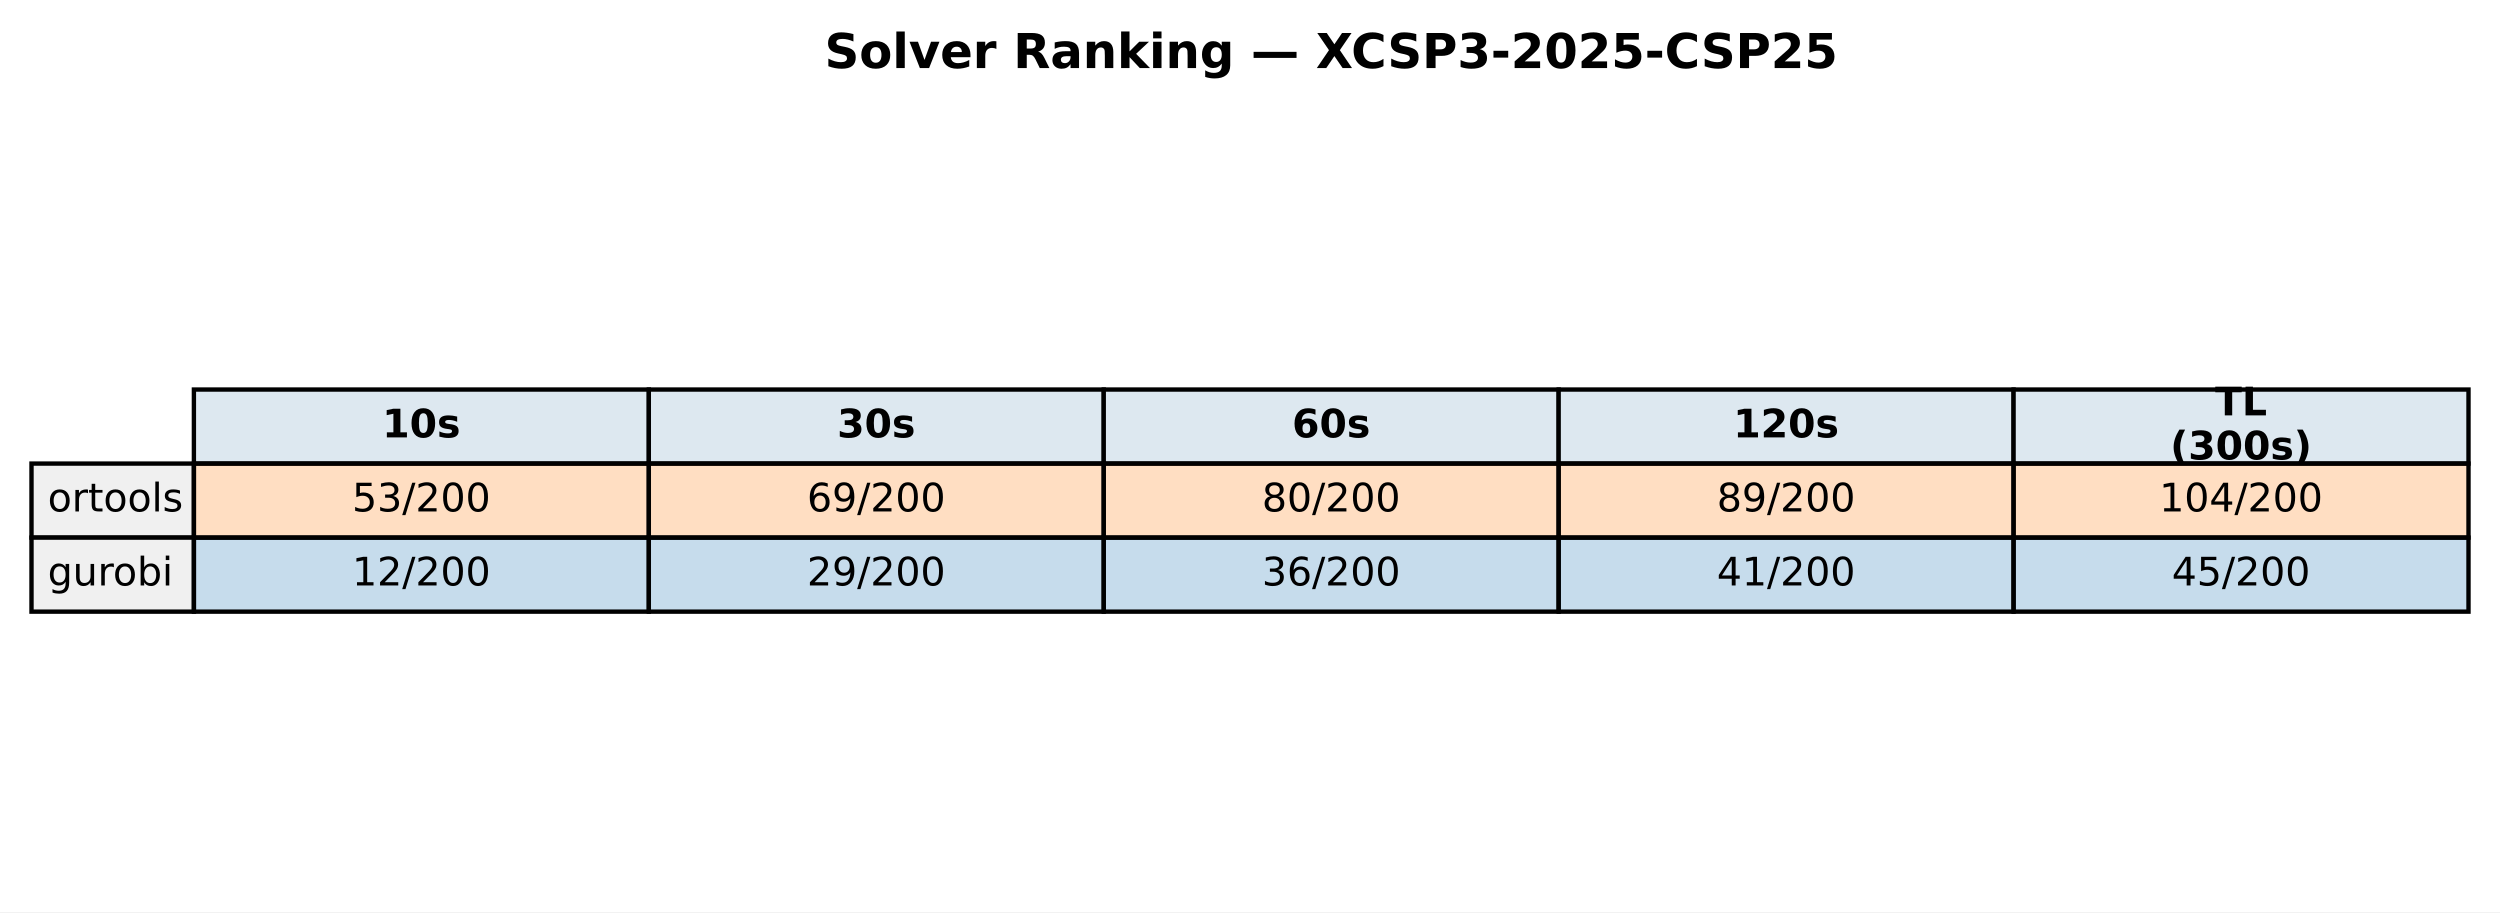
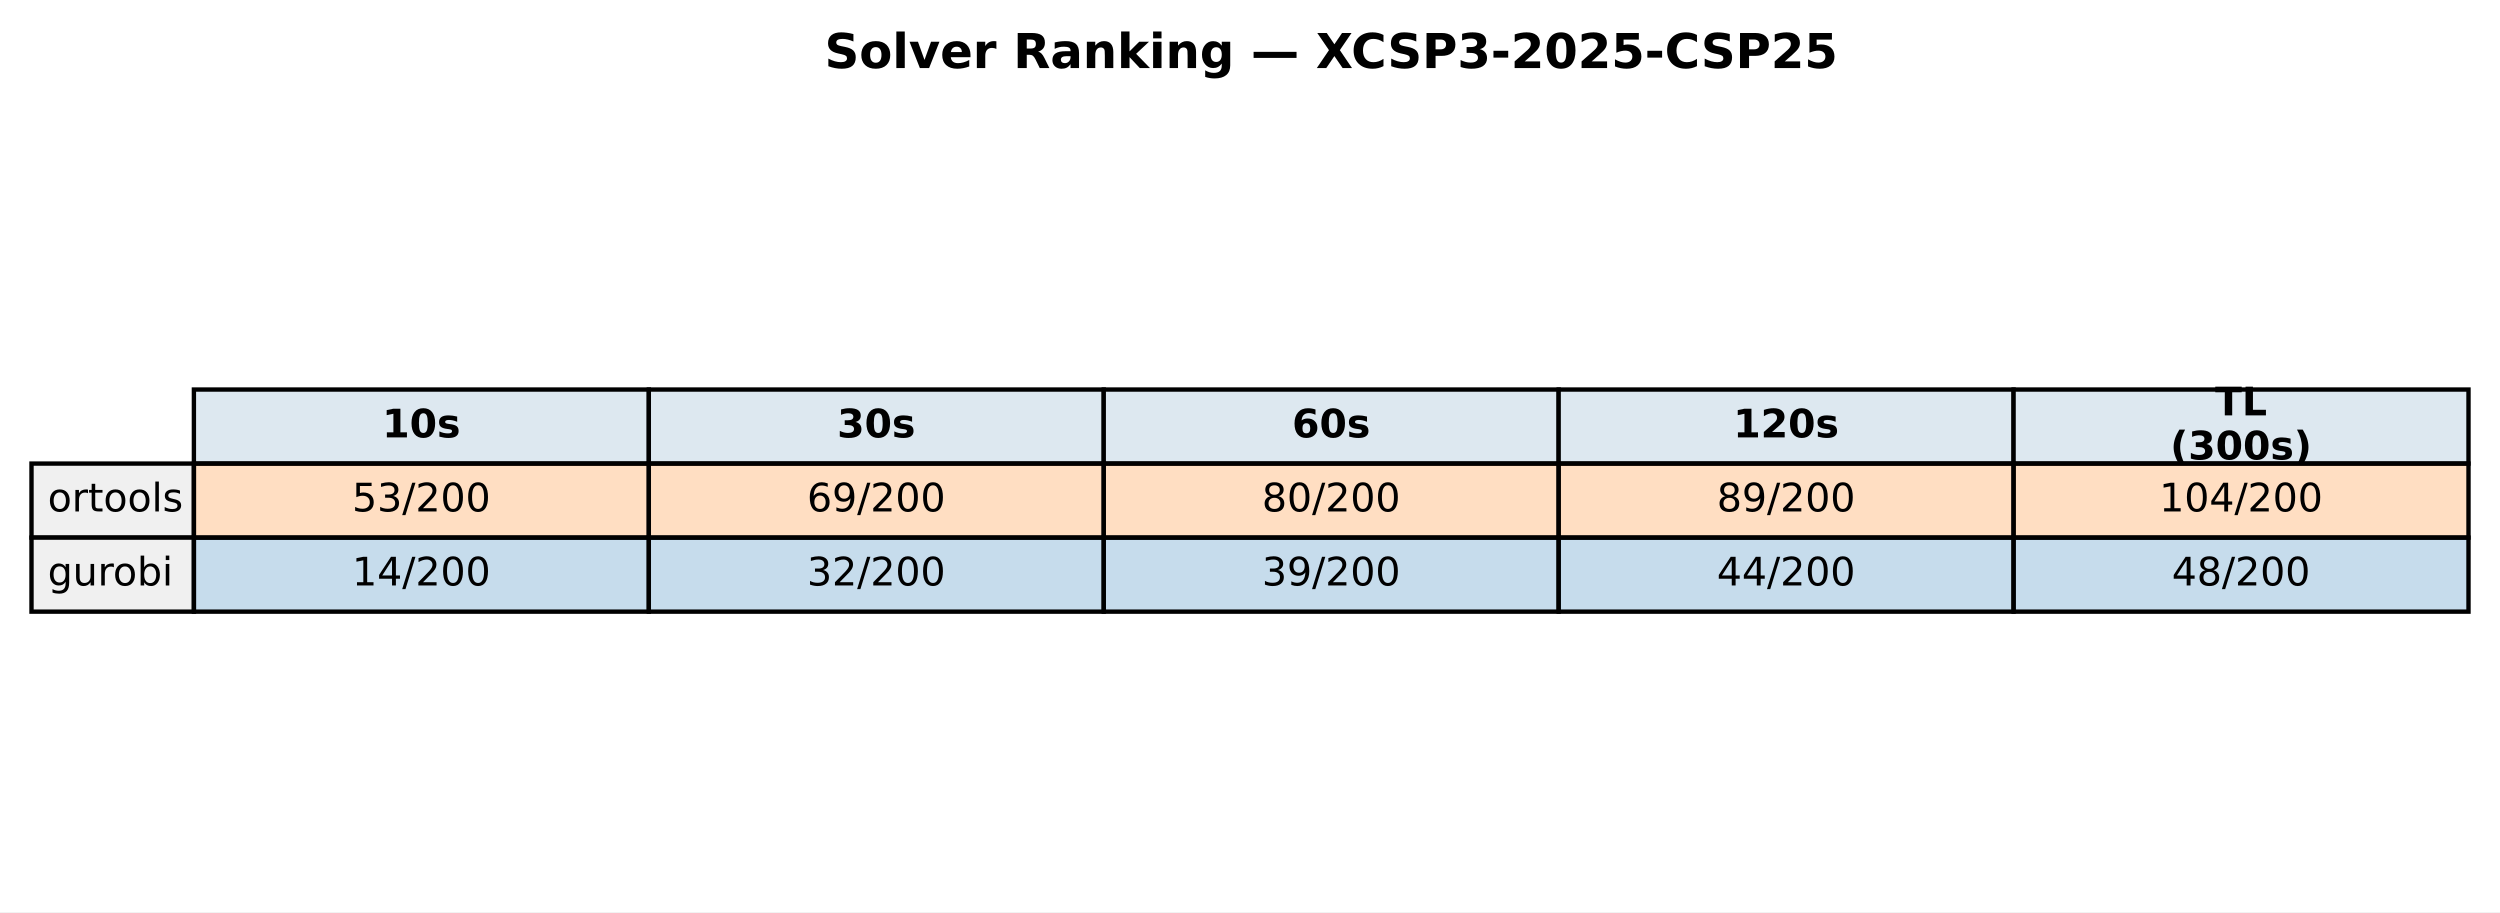
<svg xmlns="http://www.w3.org/2000/svg" xmlns:xlink="http://www.w3.org/1999/xlink" width="571.513pt" height="208.518pt" viewBox="0 0 571.513 208.518" version="1.1">
  <defs>
    <style type="text/css">*{stroke-linejoin: round; stroke-linecap: butt}</style>
  </defs>
  <g id="figure_1">
    <g id="patch_1">
      <path d="M 0 208.518  L 571.513 208.518  L 571.513 0  L 0 0  z " style="fill: #ffffff" />
    </g>
    <g id="axes_1">
      <g id="table_1">
        <g id="patch_2">
          <path d="M 44.325 105.976  L 148.323 105.976  L 148.323 89.051  L 44.325 89.051  z " style="fill: #dde8f0; stroke: #000000; stroke-linejoin: miter" />
        </g>
        <g id="text_1">
          <g transform="translate(87.38353 99.99704) scale(0.09 -0.09)">
            <defs>
              <path id="DejaVuSans-Bold-31" d="M 750 831  L 1813 831  L 1813 3847  L 722 3622  L 722 4441  L 1806 4666  L 2950 4666  L 2950 831  L 4013 831  L 4013 0  L 750 0  L 750 831  z " transform="scale(0.015625)" />
              <path id="DejaVuSans-Bold-30" d="M 2944 2338  Q 2944 3213 2780 3570  Q 2616 3928 2228 3928  Q 1841 3928 1675 3570  Q 1509 3213 1509 2338  Q 1509 1453 1675 1090  Q 1841 728 2228 728  Q 2613 728 2778 1090  Q 2944 1453 2944 2338  z M 4147 2328  Q 4147 1169 3647 539  Q 3147 -91 2228 -91  Q 1306 -91 806 539  Q 306 1169 306 2328  Q 306 3491 806 4120  Q 1306 4750 2228 4750  Q 3147 4750 3647 4120  Q 4147 3491 4147 2328  z " transform="scale(0.015625)" />
              <path id="DejaVuSans-Bold-73" d="M 3272 3391  L 3272 2541  Q 2913 2691 2578 2766  Q 2244 2841 1947 2841  Q 1628 2841 1473 2761  Q 1319 2681 1319 2516  Q 1319 2381 1436 2309  Q 1553 2238 1856 2203  L 2053 2175  Q 2913 2066 3209 1816  Q 3506 1566 3506 1031  Q 3506 472 3093 190  Q 2681 -91 1863 -91  Q 1516 -91 1145 -36  Q 775 19 384 128  L 384 978  Q 719 816 1070 734  Q 1422 653 1784 653  Q 2113 653 2278 743  Q 2444 834 2444 1013  Q 2444 1163 2330 1236  Q 2216 1309 1875 1350  L 1678 1375  Q 931 1469 631 1722  Q 331 1975 331 2491  Q 331 3047 712 3315  Q 1094 3584 1881 3584  Q 2191 3584 2531 3537  Q 2872 3491 3272 3391  z " transform="scale(0.015625)" />
            </defs>
            <use xlink:href="#DejaVuSans-Bold-31" />
            <use xlink:href="#DejaVuSans-Bold-30" transform="translate(69.58008 0)" />
            <use xlink:href="#DejaVuSans-Bold-73" transform="translate(139.1602 0)" />
          </g>
        </g>
        <g id="patch_3">
          <path d="M 148.323 105.976  L 252.32 105.976  L 252.32 89.051  L 148.323 89.051  z " style="fill: #dde8f0; stroke: #000000; stroke-linejoin: miter" />
        </g>
        <g id="text_2">
          <g transform="translate(191.381 99.99704) scale(0.09 -0.09)">
            <defs>
              <path id="DejaVuSans-Bold-33" d="M 2981 2516  Q 3453 2394 3698 2092  Q 3944 1791 3944 1325  Q 3944 631 3412 270  Q 2881 -91 1863 -91  Q 1503 -91 1142 -33  Q 781 25 428 141  L 428 1069  Q 766 900 1098 814  Q 1431 728 1753 728  Q 2231 728 2486 893  Q 2741 1059 2741 1369  Q 2741 1688 2480 1852  Q 2219 2016 1709 2016  L 1228 2016  L 1228 2791  L 1734 2791  Q 2188 2791 2409 2933  Q 2631 3075 2631 3366  Q 2631 3634 2415 3781  Q 2200 3928 1806 3928  Q 1516 3928 1219 3862  Q 922 3797 628 3669  L 628 4550  Q 984 4650 1334 4700  Q 1684 4750 2022 4750  Q 2931 4750 3382 4451  Q 3834 4153 3834 3553  Q 3834 3144 3618 2883  Q 3403 2622 2981 2516  z " transform="scale(0.015625)" />
            </defs>
            <use xlink:href="#DejaVuSans-Bold-33" />
            <use xlink:href="#DejaVuSans-Bold-30" transform="translate(69.58008 0)" />
            <use xlink:href="#DejaVuSans-Bold-73" transform="translate(139.1602 0)" />
          </g>
        </g>
        <g id="patch_4">
          <path d="M 252.32 105.976  L 356.318 105.976  L 356.318 89.051  L 252.32 89.051  z " style="fill: #dde8f0; stroke: #000000; stroke-linejoin: miter" />
        </g>
        <g id="text_3">
          <g transform="translate(295.3786 99.99704) scale(0.09 -0.09)">
            <defs>
              <path id="DejaVuSans-Bold-36" d="M 2316 2303  Q 2000 2303 1842 2098  Q 1684 1894 1684 1484  Q 1684 1075 1842 870  Q 2000 666 2316 666  Q 2634 666 2792 870  Q 2950 1075 2950 1484  Q 2950 1894 2792 2098  Q 2634 2303 2316 2303  z M 3803 4544  L 3803 3681  Q 3506 3822 3243 3889  Q 2981 3956 2731 3956  Q 2194 3956 1894 3657  Q 1594 3359 1544 2772  Q 1750 2925 1990 3001  Q 2231 3078 2516 3078  Q 3231 3078 3670 2659  Q 4109 2241 4109 1563  Q 4109 813 3618 361  Q 3128 -91 2303 -91  Q 1394 -91 895 523  Q 397 1138 397 2266  Q 397 3422 980 4083  Q 1563 4744 2578 4744  Q 2900 4744 3203 4694  Q 3506 4644 3803 4544  z " transform="scale(0.015625)" />
            </defs>
            <use xlink:href="#DejaVuSans-Bold-36" />
            <use xlink:href="#DejaVuSans-Bold-30" transform="translate(69.58008 0)" />
            <use xlink:href="#DejaVuSans-Bold-73" transform="translate(139.1602 0)" />
          </g>
        </g>
        <g id="patch_5">
          <path d="M 356.318 105.976  L 460.315 105.976  L 460.315 89.051  L 356.318 89.051  z " style="fill: #dde8f0; stroke: #000000; stroke-linejoin: miter" />
        </g>
        <g id="text_4">
          <g transform="translate(396.2451 99.99704) scale(0.09 -0.09)">
            <defs>
              <path id="DejaVuSans-Bold-32" d="M 1844 884  L 3897 884  L 3897 0  L 506 0  L 506 884  L 2209 2388  Q 2438 2594 2547 2791  Q 2656 2988 2656 3200  Q 2656 3528 2436 3728  Q 2216 3928 1850 3928  Q 1569 3928 1234 3808  Q 900 3688 519 3450  L 519 4475  Q 925 4609 1322 4679  Q 1719 4750 2100 4750  Q 2938 4750 3402 4381  Q 3866 4013 3866 3353  Q 3866 2972 3669 2642  Q 3472 2313 2841 1759  L 1844 884  z " transform="scale(0.015625)" />
            </defs>
            <use xlink:href="#DejaVuSans-Bold-31" />
            <use xlink:href="#DejaVuSans-Bold-32" transform="translate(69.58008 0)" />
            <use xlink:href="#DejaVuSans-Bold-30" transform="translate(139.1602 0)" />
            <use xlink:href="#DejaVuSans-Bold-73" transform="translate(208.7402 0)" />
          </g>
        </g>
        <g id="patch_6">
          <path d="M 460.315 105.976  L 564.313 105.976  L 564.313 89.051  L 460.315 89.051  z " style="fill: #dde8f0; stroke: #000000; stroke-linejoin: miter" />
        </g>
        <g id="text_5">
          <g transform="translate(506.3767 94.95803) scale(0.09 -0.09)">
            <defs>
              <path id="DejaVuSans-Bold-54" d="M 31 4666  L 4331 4666  L 4331 3756  L 2784 3756  L 2784 0  L 1581 0  L 1581 3756  L 31 3756  L 31 4666  z " transform="scale(0.015625)" />
              <path id="DejaVuSans-Bold-4c" d="M 588 4666  L 1791 4666  L 1791 909  L 3903 909  L 3903 0  L 588 0  L 588 4666  z " transform="scale(0.015625)" />
            </defs>
            <use xlink:href="#DejaVuSans-Bold-54" />
            <use xlink:href="#DejaVuSans-Bold-4c" transform="translate(68.21289 0)" />
          </g>
          <g transform="translate(496.1293 105.0361) scale(0.09 -0.09)">
            <defs>
              <path id="DejaVuSans-Bold-28" d="M 2413 -844  L 1484 -844  Q 1006 -72 778 623  Q 550 1319 550 2003  Q 550 2688 779 3389  Q 1009 4091 1484 4856  L 2413 4856  Q 2013 4116 1813 3408  Q 1613 2700 1613 2009  Q 1613 1319 1811 609  Q 2009 -100 2413 -844  z " transform="scale(0.015625)" />
              <path id="DejaVuSans-Bold-29" d="M 513 -844  Q 913 -100 1113 609  Q 1313 1319 1313 2009  Q 1313 2700 1113 3408  Q 913 4116 513 4856  L 1441 4856  Q 1916 4091 2145 3389  Q 2375 2688 2375 2003  Q 2375 1319 2147 623  Q 1919 -72 1441 -844  L 513 -844  z " transform="scale(0.015625)" />
            </defs>
            <use xlink:href="#DejaVuSans-Bold-28" />
            <use xlink:href="#DejaVuSans-Bold-33" transform="translate(45.70312 0)" />
            <use xlink:href="#DejaVuSans-Bold-30" transform="translate(115.2832 0)" />
            <use xlink:href="#DejaVuSans-Bold-30" transform="translate(184.8633 0)" />
            <use xlink:href="#DejaVuSans-Bold-73" transform="translate(254.4434 0)" />
            <use xlink:href="#DejaVuSans-Bold-29" transform="translate(313.9648 0)" />
          </g>
        </g>
        <g id="patch_7">
          <path d="M 7.2 122.901  L 44.325 122.901  L 44.325 105.976  L 7.2 105.976  z " style="fill: #f0f0f0; stroke: #000000; stroke-linejoin: miter" />
        </g>
        <g id="text_6">
          <g transform="translate(10.9125 116.9217) scale(0.09 -0.09)">
            <defs>
              <path id="DejaVuSans-6f" d="M 1959 3097  Q 1497 3097 1228 2736  Q 959 2375 959 1747  Q 959 1119 1226 758  Q 1494 397 1959 397  Q 2419 397 2687 759  Q 2956 1122 2956 1747  Q 2956 2369 2687 2733  Q 2419 3097 1959 3097  z M 1959 3584  Q 2709 3584 3137 3096  Q 3566 2609 3566 1747  Q 3566 888 3137 398  Q 2709 -91 1959 -91  Q 1206 -91 779 398  Q 353 888 353 1747  Q 353 2609 779 3096  Q 1206 3584 1959 3584  z " transform="scale(0.015625)" />
              <path id="DejaVuSans-72" d="M 2631 2963  Q 2534 3019 2420 3045  Q 2306 3072 2169 3072  Q 1681 3072 1420 2755  Q 1159 2438 1159 1844  L 1159 0  L 581 0  L 581 3500  L 1159 3500  L 1159 2956  Q 1341 3275 1631 3429  Q 1922 3584 2338 3584  Q 2397 3584 2469 3576  Q 2541 3569 2628 3553  L 2631 2963  z " transform="scale(0.015625)" />
              <path id="DejaVuSans-74" d="M 1172 4494  L 1172 3500  L 2356 3500  L 2356 3053  L 1172 3053  L 1172 1153  Q 1172 725 1289 603  Q 1406 481 1766 481  L 2356 481  L 2356 0  L 1766 0  Q 1100 0 847 248  Q 594 497 594 1153  L 594 3053  L 172 3053  L 172 3500  L 594 3500  L 594 4494  L 1172 4494  z " transform="scale(0.015625)" />
              <path id="DejaVuSans-6c" d="M 603 4863  L 1178 4863  L 1178 0  L 603 0  L 603 4863  z " transform="scale(0.015625)" />
              <path id="DejaVuSans-73" d="M 2834 3397  L 2834 2853  Q 2591 2978 2328 3040  Q 2066 3103 1784 3103  Q 1356 3103 1142 2972  Q 928 2841 928 2578  Q 928 2378 1081 2264  Q 1234 2150 1697 2047  L 1894 2003  Q 2506 1872 2764 1633  Q 3022 1394 3022 966  Q 3022 478 2636 193  Q 2250 -91 1575 -91  Q 1294 -91 989 -36  Q 684 19 347 128  L 347 722  Q 666 556 975 473  Q 1284 391 1588 391  Q 1994 391 2212 530  Q 2431 669 2431 922  Q 2431 1156 2273 1281  Q 2116 1406 1581 1522  L 1381 1569  Q 847 1681 609 1914  Q 372 2147 372 2553  Q 372 3047 722 3315  Q 1072 3584 1716 3584  Q 2034 3584 2315 3537  Q 2597 3491 2834 3397  z " transform="scale(0.015625)" />
            </defs>
            <use xlink:href="#DejaVuSans-6f" />
            <use xlink:href="#DejaVuSans-72" transform="translate(61.18164 0)" />
            <use xlink:href="#DejaVuSans-74" transform="translate(102.2949 0)" />
            <use xlink:href="#DejaVuSans-6f" transform="translate(141.5039 0)" />
            <use xlink:href="#DejaVuSans-6f" transform="translate(202.6855 0)" />
            <use xlink:href="#DejaVuSans-6c" transform="translate(263.8672 0)" />
            <use xlink:href="#DejaVuSans-73" transform="translate(291.6504 0)" />
          </g>
        </g>
        <g id="patch_8">
          <path d="M 44.325 122.901  L 148.323 122.901  L 148.323 105.976  L 44.325 105.976  z " style="fill: #ff7f0e; fill-opacity: 0.25; stroke: #000000; stroke-linejoin: miter" />
        </g>
        <g id="text_7">
          <g transform="translate(80.4922 116.9217) scale(0.09 -0.09)">
            <defs>
              <path id="DejaVuSans-35" d="M 691 4666  L 3169 4666  L 3169 4134  L 1269 4134  L 1269 2991  Q 1406 3038 1543 3061  Q 1681 3084 1819 3084  Q 2600 3084 3056 2656  Q 3513 2228 3513 1497  Q 3513 744 3044 326  Q 2575 -91 1722 -91  Q 1428 -91 1123 -41  Q 819 9 494 109  L 494 744  Q 775 591 1075 516  Q 1375 441 1709 441  Q 2250 441 2565 725  Q 2881 1009 2881 1497  Q 2881 1984 2565 2268  Q 2250 2553 1709 2553  Q 1456 2553 1204 2497  Q 953 2441 691 2322  L 691 4666  z " transform="scale(0.015625)" />
              <path id="DejaVuSans-33" d="M 2597 2516  Q 3050 2419 3304 2112  Q 3559 1806 3559 1356  Q 3559 666 3084 287  Q 2609 -91 1734 -91  Q 1441 -91 1130 -33  Q 819 25 488 141  L 488 750  Q 750 597 1062 519  Q 1375 441 1716 441  Q 2309 441 2620 675  Q 2931 909 2931 1356  Q 2931 1769 2642 2001  Q 2353 2234 1838 2234  L 1294 2234  L 1294 2753  L 1863 2753  Q 2328 2753 2575 2939  Q 2822 3125 2822 3475  Q 2822 3834 2567 4026  Q 2313 4219 1838 4219  Q 1578 4219 1281 4162  Q 984 4106 628 3988  L 628 4550  Q 988 4650 1302 4700  Q 1616 4750 1894 4750  Q 2613 4750 3031 4423  Q 3450 4097 3450 3541  Q 3450 3153 3228 2886  Q 3006 2619 2597 2516  z " transform="scale(0.015625)" />
              <path id="DejaVuSans-2f" d="M 1625 4666  L 2156 4666  L 531 -594  L 0 -594  L 1625 4666  z " transform="scale(0.015625)" />
              <path id="DejaVuSans-32" d="M 1228 531  L 3431 531  L 3431 0  L 469 0  L 469 531  Q 828 903 1448 1529  Q 2069 2156 2228 2338  Q 2531 2678 2651 2914  Q 2772 3150 2772 3378  Q 2772 3750 2511 3984  Q 2250 4219 1831 4219  Q 1534 4219 1204 4116  Q 875 4013 500 3803  L 500 4441  Q 881 4594 1212 4672  Q 1544 4750 1819 4750  Q 2544 4750 2975 4387  Q 3406 4025 3406 3419  Q 3406 3131 3298 2873  Q 3191 2616 2906 2266  Q 2828 2175 2409 1742  Q 1991 1309 1228 531  z " transform="scale(0.015625)" />
              <path id="DejaVuSans-30" d="M 2034 4250  Q 1547 4250 1301 3770  Q 1056 3291 1056 2328  Q 1056 1369 1301 889  Q 1547 409 2034 409  Q 2525 409 2770 889  Q 3016 1369 3016 2328  Q 3016 3291 2770 3770  Q 2525 4250 2034 4250  z M 2034 4750  Q 2819 4750 3233 4129  Q 3647 3509 3647 2328  Q 3647 1150 3233 529  Q 2819 -91 2034 -91  Q 1250 -91 836 529  Q 422 1150 422 2328  Q 422 3509 836 4129  Q 1250 4750 2034 4750  z " transform="scale(0.015625)" />
            </defs>
            <use xlink:href="#DejaVuSans-35" />
            <use xlink:href="#DejaVuSans-33" transform="translate(63.62305 0)" />
            <use xlink:href="#DejaVuSans-2f" transform="translate(127.2461 0)" />
            <use xlink:href="#DejaVuSans-32" transform="translate(160.9375 0)" />
            <use xlink:href="#DejaVuSans-30" transform="translate(224.5605 0)" />
            <use xlink:href="#DejaVuSans-30" transform="translate(288.1836 0)" />
          </g>
        </g>
        <g id="patch_9">
          <path d="M 148.323 122.901  L 252.32 122.901  L 252.32 105.976  L 148.323 105.976  z " style="fill: #ff7f0e; fill-opacity: 0.25; stroke: #000000; stroke-linejoin: miter" />
        </g>
        <g id="text_8">
          <g transform="translate(184.4897 116.9217) scale(0.09 -0.09)">
            <defs>
              <path id="DejaVuSans-36" d="M 2113 2584  Q 1688 2584 1439 2293  Q 1191 2003 1191 1497  Q 1191 994 1439 701  Q 1688 409 2113 409  Q 2538 409 2786 701  Q 3034 994 3034 1497  Q 3034 2003 2786 2293  Q 2538 2584 2113 2584  z M 3366 4563  L 3366 3988  Q 3128 4100 2886 4159  Q 2644 4219 2406 4219  Q 1781 4219 1451 3797  Q 1122 3375 1075 2522  Q 1259 2794 1537 2939  Q 1816 3084 2150 3084  Q 2853 3084 3261 2657  Q 3669 2231 3669 1497  Q 3669 778 3244 343  Q 2819 -91 2113 -91  Q 1303 -91 875 529  Q 447 1150 447 2328  Q 447 3434 972 4092  Q 1497 4750 2381 4750  Q 2619 4750 2861 4703  Q 3103 4656 3366 4563  z " transform="scale(0.015625)" />
              <path id="DejaVuSans-39" d="M 703 97  L 703 672  Q 941 559 1184 500  Q 1428 441 1663 441  Q 2288 441 2617 861  Q 2947 1281 2994 2138  Q 2813 1869 2534 1725  Q 2256 1581 1919 1581  Q 1219 1581 811 2004  Q 403 2428 403 3163  Q 403 3881 828 4315  Q 1253 4750 1959 4750  Q 2769 4750 3195 4129  Q 3622 3509 3622 2328  Q 3622 1225 3098 567  Q 2575 -91 1691 -91  Q 1453 -91 1209 -44  Q 966 3 703 97  z M 1959 2075  Q 2384 2075 2632 2365  Q 2881 2656 2881 3163  Q 2881 3666 2632 3958  Q 2384 4250 1959 4250  Q 1534 4250 1286 3958  Q 1038 3666 1038 3163  Q 1038 2656 1286 2365  Q 1534 2075 1959 2075  z " transform="scale(0.015625)" />
            </defs>
            <use xlink:href="#DejaVuSans-36" />
            <use xlink:href="#DejaVuSans-39" transform="translate(63.62305 0)" />
            <use xlink:href="#DejaVuSans-2f" transform="translate(127.2461 0)" />
            <use xlink:href="#DejaVuSans-32" transform="translate(160.9375 0)" />
            <use xlink:href="#DejaVuSans-30" transform="translate(224.5605 0)" />
            <use xlink:href="#DejaVuSans-30" transform="translate(288.1836 0)" />
          </g>
        </g>
        <g id="patch_10">
          <path d="M 252.32 122.901  L 356.318 122.901  L 356.318 105.976  L 252.32 105.976  z " style="fill: #ff7f0e; fill-opacity: 0.25; stroke: #000000; stroke-linejoin: miter" />
        </g>
        <g id="text_9">
          <g transform="translate(288.4872 116.9217) scale(0.09 -0.09)">
            <defs>
              <path id="DejaVuSans-38" d="M 2034 2216  Q 1584 2216 1326 1975  Q 1069 1734 1069 1313  Q 1069 891 1326 650  Q 1584 409 2034 409  Q 2484 409 2743 651  Q 3003 894 3003 1313  Q 3003 1734 2745 1975  Q 2488 2216 2034 2216  z M 1403 2484  Q 997 2584 770 2862  Q 544 3141 544 3541  Q 544 4100 942 4425  Q 1341 4750 2034 4750  Q 2731 4750 3128 4425  Q 3525 4100 3525 3541  Q 3525 3141 3298 2862  Q 3072 2584 2669 2484  Q 3125 2378 3379 2068  Q 3634 1759 3634 1313  Q 3634 634 3220 271  Q 2806 -91 2034 -91  Q 1263 -91 848 271  Q 434 634 434 1313  Q 434 1759 690 2068  Q 947 2378 1403 2484  z M 1172 3481  Q 1172 3119 1398 2916  Q 1625 2713 2034 2713  Q 2441 2713 2670 2916  Q 2900 3119 2900 3481  Q 2900 3844 2670 4047  Q 2441 4250 2034 4250  Q 1625 4250 1398 4047  Q 1172 3844 1172 3481  z " transform="scale(0.015625)" />
            </defs>
            <use xlink:href="#DejaVuSans-38" />
            <use xlink:href="#DejaVuSans-30" transform="translate(63.62305 0)" />
            <use xlink:href="#DejaVuSans-2f" transform="translate(127.2461 0)" />
            <use xlink:href="#DejaVuSans-32" transform="translate(160.9375 0)" />
            <use xlink:href="#DejaVuSans-30" transform="translate(224.5605 0)" />
            <use xlink:href="#DejaVuSans-30" transform="translate(288.1836 0)" />
          </g>
        </g>
        <g id="patch_11">
          <path d="M 356.318 122.901  L 460.315 122.901  L 460.315 105.976  L 356.318 105.976  z " style="fill: #ff7f0e; fill-opacity: 0.25; stroke: #000000; stroke-linejoin: miter" />
        </g>
        <g id="text_10">
          <g transform="translate(392.4848 116.9217) scale(0.09 -0.09)">
            <use xlink:href="#DejaVuSans-38" />
            <use xlink:href="#DejaVuSans-39" transform="translate(63.62305 0)" />
            <use xlink:href="#DejaVuSans-2f" transform="translate(127.2461 0)" />
            <use xlink:href="#DejaVuSans-32" transform="translate(160.9375 0)" />
            <use xlink:href="#DejaVuSans-30" transform="translate(224.5605 0)" />
            <use xlink:href="#DejaVuSans-30" transform="translate(288.1836 0)" />
          </g>
        </g>
        <g id="patch_12">
          <path d="M 460.315 122.901  L 564.313 122.901  L 564.313 105.976  L 460.315 105.976  z " style="fill: #ff7f0e; fill-opacity: 0.25; stroke: #000000; stroke-linejoin: miter" />
        </g>
        <g id="text_11">
          <g transform="translate(493.6192 116.9217) scale(0.09 -0.09)">
            <defs>
              <path id="DejaVuSans-31" d="M 794 531  L 1825 531  L 1825 4091  L 703 3866  L 703 4441  L 1819 4666  L 2450 4666  L 2450 531  L 3481 531  L 3481 0  L 794 0  L 794 531  z " transform="scale(0.015625)" />
              <path id="DejaVuSans-34" d="M 2419 4116  L 825 1625  L 2419 1625  L 2419 4116  z M 2253 4666  L 3047 4666  L 3047 1625  L 3713 1625  L 3713 1100  L 3047 1100  L 3047 0  L 2419 0  L 2419 1100  L 313 1100  L 313 1709  L 2253 4666  z " transform="scale(0.015625)" />
            </defs>
            <use xlink:href="#DejaVuSans-31" />
            <use xlink:href="#DejaVuSans-30" transform="translate(63.62305 0)" />
            <use xlink:href="#DejaVuSans-34" transform="translate(127.2461 0)" />
            <use xlink:href="#DejaVuSans-2f" transform="translate(190.8691 0)" />
            <use xlink:href="#DejaVuSans-32" transform="translate(224.5605 0)" />
            <use xlink:href="#DejaVuSans-30" transform="translate(288.1836 0)" />
            <use xlink:href="#DejaVuSans-30" transform="translate(351.8066 0)" />
          </g>
        </g>
        <g id="patch_13">
          <path d="M 7.2 139.825  L 44.325 139.825  L 44.325 122.901  L 7.2 122.901  z " style="fill: #f0f0f0; stroke: #000000; stroke-linejoin: miter" />
        </g>
        <g id="text_12">
          <g transform="translate(10.9125 133.8464) scale(0.09 -0.09)">
            <defs>
              <path id="DejaVuSans-67" d="M 2906 1791  Q 2906 2416 2648 2759  Q 2391 3103 1925 3103  Q 1463 3103 1205 2759  Q 947 2416 947 1791  Q 947 1169 1205 825  Q 1463 481 1925 481  Q 2391 481 2648 825  Q 2906 1169 2906 1791  z M 3481 434  Q 3481 -459 3084 -895  Q 2688 -1331 1869 -1331  Q 1566 -1331 1297 -1286  Q 1028 -1241 775 -1147  L 775 -588  Q 1028 -725 1275 -790  Q 1522 -856 1778 -856  Q 2344 -856 2625 -561  Q 2906 -266 2906 331  L 2906 616  Q 2728 306 2450 153  Q 2172 0 1784 0  Q 1141 0 747 490  Q 353 981 353 1791  Q 353 2603 747 3093  Q 1141 3584 1784 3584  Q 2172 3584 2450 3431  Q 2728 3278 2906 2969  L 2906 3500  L 3481 3500  L 3481 434  z " transform="scale(0.015625)" />
              <path id="DejaVuSans-75" d="M 544 1381  L 544 3500  L 1119 3500  L 1119 1403  Q 1119 906 1312 657  Q 1506 409 1894 409  Q 2359 409 2629 706  Q 2900 1003 2900 1516  L 2900 3500  L 3475 3500  L 3475 0  L 2900 0  L 2900 538  Q 2691 219 2414 64  Q 2138 -91 1772 -91  Q 1169 -91 856 284  Q 544 659 544 1381  z M 1991 3584  L 1991 3584  z " transform="scale(0.015625)" />
              <path id="DejaVuSans-62" d="M 3116 1747  Q 3116 2381 2855 2742  Q 2594 3103 2138 3103  Q 1681 3103 1420 2742  Q 1159 2381 1159 1747  Q 1159 1113 1420 752  Q 1681 391 2138 391  Q 2594 391 2855 752  Q 3116 1113 3116 1747  z M 1159 2969  Q 1341 3281 1617 3432  Q 1894 3584 2278 3584  Q 2916 3584 3314 3078  Q 3713 2572 3713 1747  Q 3713 922 3314 415  Q 2916 -91 2278 -91  Q 1894 -91 1617 61  Q 1341 213 1159 525  L 1159 0  L 581 0  L 581 4863  L 1159 4863  L 1159 2969  z " transform="scale(0.015625)" />
              <path id="DejaVuSans-69" d="M 603 3500  L 1178 3500  L 1178 0  L 603 0  L 603 3500  z M 603 4863  L 1178 4863  L 1178 4134  L 603 4134  L 603 4863  z " transform="scale(0.015625)" />
            </defs>
            <use xlink:href="#DejaVuSans-67" />
            <use xlink:href="#DejaVuSans-75" transform="translate(63.47656 0)" />
            <use xlink:href="#DejaVuSans-72" transform="translate(126.8555 0)" />
            <use xlink:href="#DejaVuSans-6f" transform="translate(165.7188 0)" />
            <use xlink:href="#DejaVuSans-62" transform="translate(226.9004 0)" />
            <use xlink:href="#DejaVuSans-69" transform="translate(290.377 0)" />
          </g>
        </g>
        <g id="patch_14">
          <path d="M 44.325 139.825  L 148.323 139.825  L 148.323 122.901  L 44.325 122.901  z " style="fill: #1f77b4; fill-opacity: 0.25; stroke: #000000; stroke-linejoin: miter" />
        </g>
        <g id="text_13">
          <g transform="translate(80.4922 133.8464) scale(0.09 -0.09)">
            <use xlink:href="#DejaVuSans-31" />
-             <use xlink:href="#DejaVuSans-32" transform="translate(63.62305 0)" />
+             <use xlink:href="#DejaVuSans-34" transform="translate(63.62305 0)" />
            <use xlink:href="#DejaVuSans-2f" transform="translate(127.2461 0)" />
            <use xlink:href="#DejaVuSans-32" transform="translate(160.9375 0)" />
            <use xlink:href="#DejaVuSans-30" transform="translate(224.5605 0)" />
            <use xlink:href="#DejaVuSans-30" transform="translate(288.1836 0)" />
          </g>
        </g>
        <g id="patch_15">
          <path d="M 148.323 139.825  L 252.32 139.825  L 252.32 122.901  L 148.323 122.901  z " style="fill: #1f77b4; fill-opacity: 0.25; stroke: #000000; stroke-linejoin: miter" />
        </g>
        <g id="text_14">
          <g transform="translate(184.4897 133.8464) scale(0.09 -0.09)">
-             <use xlink:href="#DejaVuSans-32" />
-             <use xlink:href="#DejaVuSans-39" transform="translate(63.62305 0)" />
+             <use xlink:href="#DejaVuSans-33" />
+             <use xlink:href="#DejaVuSans-32" transform="translate(63.62305 0)" />
            <use xlink:href="#DejaVuSans-2f" transform="translate(127.2461 0)" />
            <use xlink:href="#DejaVuSans-32" transform="translate(160.9375 0)" />
            <use xlink:href="#DejaVuSans-30" transform="translate(224.5605 0)" />
            <use xlink:href="#DejaVuSans-30" transform="translate(288.1836 0)" />
          </g>
        </g>
        <g id="patch_16">
          <path d="M 252.32 139.825  L 356.318 139.825  L 356.318 122.901  L 252.32 122.901  z " style="fill: #1f77b4; fill-opacity: 0.25; stroke: #000000; stroke-linejoin: miter" />
        </g>
        <g id="text_15">
          <g transform="translate(288.4872 133.8464) scale(0.09 -0.09)">
            <use xlink:href="#DejaVuSans-33" />
-             <use xlink:href="#DejaVuSans-36" transform="translate(63.62305 0)" />
+             <use xlink:href="#DejaVuSans-39" transform="translate(63.62305 0)" />
            <use xlink:href="#DejaVuSans-2f" transform="translate(127.2461 0)" />
            <use xlink:href="#DejaVuSans-32" transform="translate(160.9375 0)" />
            <use xlink:href="#DejaVuSans-30" transform="translate(224.5605 0)" />
            <use xlink:href="#DejaVuSans-30" transform="translate(288.1836 0)" />
          </g>
        </g>
        <g id="patch_17">
          <path d="M 356.318 139.825  L 460.315 139.825  L 460.315 122.901  L 356.318 122.901  z " style="fill: #1f77b4; fill-opacity: 0.25; stroke: #000000; stroke-linejoin: miter" />
        </g>
        <g id="text_16">
          <g transform="translate(392.4848 133.8464) scale(0.09 -0.09)">
            <use xlink:href="#DejaVuSans-34" />
-             <use xlink:href="#DejaVuSans-31" transform="translate(63.62305 0)" />
+             <use xlink:href="#DejaVuSans-34" transform="translate(63.62305 0)" />
            <use xlink:href="#DejaVuSans-2f" transform="translate(127.2461 0)" />
            <use xlink:href="#DejaVuSans-32" transform="translate(160.9375 0)" />
            <use xlink:href="#DejaVuSans-30" transform="translate(224.5605 0)" />
            <use xlink:href="#DejaVuSans-30" transform="translate(288.1836 0)" />
          </g>
        </g>
        <g id="patch_18">
          <path d="M 460.315 139.825  L 564.313 139.825  L 564.313 122.901  L 460.315 122.901  z " style="fill: #1f77b4; fill-opacity: 0.25; stroke: #000000; stroke-linejoin: miter" />
        </g>
        <g id="text_17">
          <g transform="translate(496.4823 133.8464) scale(0.09 -0.09)">
            <use xlink:href="#DejaVuSans-34" />
-             <use xlink:href="#DejaVuSans-35" transform="translate(63.62305 0)" />
+             <use xlink:href="#DejaVuSans-38" transform="translate(63.62305 0)" />
            <use xlink:href="#DejaVuSans-2f" transform="translate(127.2461 0)" />
            <use xlink:href="#DejaVuSans-32" transform="translate(160.9375 0)" />
            <use xlink:href="#DejaVuSans-30" transform="translate(224.5605 0)" />
            <use xlink:href="#DejaVuSans-30" transform="translate(288.1836 0)" />
          </g>
        </g>
      </g>
      <g id="text_18">
        <g transform="translate(188.5077 15.55828) scale(0.11 -0.11)">
          <defs>
            <path id="DejaVuSans-Bold-53" d="M 3834 4519  L 3834 3531  Q 3450 3703 3084 3790  Q 2719 3878 2394 3878  Q 1963 3878 1756 3759  Q 1550 3641 1550 3391  Q 1550 3203 1689 3098  Q 1828 2994 2194 2919  L 2706 2816  Q 3484 2659 3812 2340  Q 4141 2022 4141 1434  Q 4141 663 3683 286  Q 3225 -91 2284 -91  Q 1841 -91 1394 -6  Q 947 78 500 244  L 500 1259  Q 947 1022 1364 901  Q 1781 781 2169 781  Q 2563 781 2772 912  Q 2981 1044 2981 1288  Q 2981 1506 2839 1625  Q 2697 1744 2272 1838  L 1806 1941  Q 1106 2091 782 2419  Q 459 2747 459 3303  Q 459 4000 909 4375  Q 1359 4750 2203 4750  Q 2588 4750 2994 4692  Q 3400 4634 3834 4519  z " transform="scale(0.015625)" />
            <path id="DejaVuSans-Bold-6f" d="M 2203 2784  Q 1831 2784 1636 2517  Q 1441 2250 1441 1747  Q 1441 1244 1636 976  Q 1831 709 2203 709  Q 2569 709 2762 976  Q 2956 1244 2956 1747  Q 2956 2250 2762 2517  Q 2569 2784 2203 2784  z M 2203 3584  Q 3106 3584 3614 3096  Q 4122 2609 4122 1747  Q 4122 884 3614 396  Q 3106 -91 2203 -91  Q 1297 -91 786 396  Q 275 884 275 1747  Q 275 2609 786 3096  Q 1297 3584 2203 3584  z " transform="scale(0.015625)" />
            <path id="DejaVuSans-Bold-6c" d="M 538 4863  L 1656 4863  L 1656 0  L 538 0  L 538 4863  z " transform="scale(0.015625)" />
            <path id="DejaVuSans-Bold-76" d="M 97 3500  L 1216 3500  L 2088 1081  L 2956 3500  L 4078 3500  L 2700 0  L 1472 0  L 97 3500  z " transform="scale(0.015625)" />
            <path id="DejaVuSans-Bold-65" d="M 4031 1759  L 4031 1441  L 1416 1441  Q 1456 1047 1700 850  Q 1944 653 2381 653  Q 2734 653 3104 758  Q 3475 863 3866 1075  L 3866 213  Q 3469 63 3072 -14  Q 2675 -91 2278 -91  Q 1328 -91 801 392  Q 275 875 275 1747  Q 275 2603 792 3093  Q 1309 3584 2216 3584  Q 3041 3584 3536 3087  Q 4031 2591 4031 1759  z M 2881 2131  Q 2881 2450 2695 2645  Q 2509 2841 2209 2841  Q 1884 2841 1681 2658  Q 1478 2475 1428 2131  L 2881 2131  z " transform="scale(0.015625)" />
            <path id="DejaVuSans-Bold-72" d="M 3138 2547  Q 2991 2616 2845 2648  Q 2700 2681 2553 2681  Q 2122 2681 1889 2404  Q 1656 2128 1656 1613  L 1656 0  L 538 0  L 538 3500  L 1656 3500  L 1656 2925  Q 1872 3269 2151 3426  Q 2431 3584 2822 3584  Q 2878 3584 2943 3579  Q 3009 3575 3134 3559  L 3138 2547  z " transform="scale(0.015625)" />
            <path id="DejaVuSans-Bold-20" transform="scale(0.015625)" />
            <path id="DejaVuSans-Bold-52" d="M 2297 2597  Q 2675 2597 2839 2737  Q 3003 2878 3003 3200  Q 3003 3519 2839 3656  Q 2675 3794 2297 3794  L 1791 3794  L 1791 2597  L 2297 2597  z M 1791 1766  L 1791 0  L 588 0  L 588 4666  L 2425 4666  Q 3347 4666 3776 4356  Q 4206 4047 4206 3378  Q 4206 2916 3982 2619  Q 3759 2322 3309 2181  Q 3556 2125 3751 1926  Q 3947 1728 4147 1325  L 4800 0  L 3519 0  L 2950 1159  Q 2778 1509 2601 1637  Q 2425 1766 2131 1766  L 1791 1766  z " transform="scale(0.015625)" />
            <path id="DejaVuSans-Bold-61" d="M 2106 1575  Q 1756 1575 1579 1456  Q 1403 1338 1403 1106  Q 1403 894 1545 773  Q 1688 653 1941 653  Q 2256 653 2472 879  Q 2688 1106 2688 1447  L 2688 1575  L 2106 1575  z M 3816 1997  L 3816 0  L 2688 0  L 2688 519  Q 2463 200 2181 54  Q 1900 -91 1497 -91  Q 953 -91 614 226  Q 275 544 275 1050  Q 275 1666 698 1953  Q 1122 2241 2028 2241  L 2688 2241  L 2688 2328  Q 2688 2594 2478 2717  Q 2269 2841 1825 2841  Q 1466 2841 1156 2769  Q 847 2697 581 2553  L 581 3406  Q 941 3494 1303 3539  Q 1666 3584 2028 3584  Q 2975 3584 3395 3211  Q 3816 2838 3816 1997  z " transform="scale(0.015625)" />
            <path id="DejaVuSans-Bold-6e" d="M 4056 2131  L 4056 0  L 2931 0  L 2931 347  L 2931 1631  Q 2931 2084 2911 2256  Q 2891 2428 2841 2509  Q 2775 2619 2662 2680  Q 2550 2741 2406 2741  Q 2056 2741 1856 2470  Q 1656 2200 1656 1722  L 1656 0  L 538 0  L 538 3500  L 1656 3500  L 1656 2988  Q 1909 3294 2193 3439  Q 2478 3584 2822 3584  Q 3428 3584 3742 3212  Q 4056 2841 4056 2131  z " transform="scale(0.015625)" />
            <path id="DejaVuSans-Bold-6b" d="M 538 4863  L 1656 4863  L 1656 2216  L 2944 3500  L 4244 3500  L 2534 1894  L 4378 0  L 3022 0  L 1656 1459  L 1656 0  L 538 0  L 538 4863  z " transform="scale(0.015625)" />
            <path id="DejaVuSans-Bold-69" d="M 538 3500  L 1656 3500  L 1656 0  L 538 0  L 538 3500  z M 538 4863  L 1656 4863  L 1656 3950  L 538 3950  L 538 4863  z " transform="scale(0.015625)" />
            <path id="DejaVuSans-Bold-67" d="M 2919 594  Q 2688 288 2409 144  Q 2131 0 1766 0  Q 1125 0 706 504  Q 288 1009 288 1791  Q 288 2575 706 3076  Q 1125 3578 1766 3578  Q 2131 3578 2409 3434  Q 2688 3291 2919 2981  L 2919 3500  L 4044 3500  L 4044 353  Q 4044 -491 3511 -936  Q 2978 -1381 1966 -1381  Q 1638 -1381 1331 -1331  Q 1025 -1281 716 -1178  L 716 -306  Q 1009 -475 1290 -558  Q 1572 -641 1856 -641  Q 2406 -641 2662 -400  Q 2919 -159 2919 353  L 2919 594  z M 2181 2772  Q 1834 2772 1640 2515  Q 1447 2259 1447 1791  Q 1447 1309 1634 1061  Q 1822 813 2181 813  Q 2531 813 2725 1069  Q 2919 1325 2919 1791  Q 2919 2259 2725 2515  Q 2531 2772 2181 2772  z " transform="scale(0.015625)" />
            <path id="DejaVuSans-Bold-2014" d="M 344 2156  L 6056 2156  L 6056 1350  L 344 1350  L 344 2156  z " transform="scale(0.015625)" />
            <path id="DejaVuSans-Bold-58" d="M 3188 2381  L 4806 0  L 3553 0  L 2463 1594  L 1381 0  L 122 0  L 1741 2381  L 184 4666  L 1441 4666  L 2463 3163  L 3481 4666  L 4744 4666  L 3188 2381  z " transform="scale(0.015625)" />
            <path id="DejaVuSans-Bold-43" d="M 4288 256  Q 3956 84 3597 -3  Q 3238 -91 2847 -91  Q 1681 -91 1000 561  Q 319 1213 319 2328  Q 319 3447 1000 4098  Q 1681 4750 2847 4750  Q 3238 4750 3597 4662  Q 3956 4575 4288 4403  L 4288 3438  Q 3953 3666 3628 3772  Q 3303 3878 2944 3878  Q 2300 3878 1931 3465  Q 1563 3053 1563 2328  Q 1563 1606 1931 1193  Q 2300 781 2944 781  Q 3303 781 3628 887  Q 3953 994 4288 1222  L 4288 256  z " transform="scale(0.015625)" />
            <path id="DejaVuSans-Bold-50" d="M 588 4666  L 2584 4666  Q 3475 4666 3951 4270  Q 4428 3875 4428 3144  Q 4428 2409 3951 2014  Q 3475 1619 2584 1619  L 1791 1619  L 1791 0  L 588 0  L 588 4666  z M 1791 3794  L 1791 2491  L 2456 2491  Q 2806 2491 2997 2661  Q 3188 2831 3188 3144  Q 3188 3456 2997 3625  Q 2806 3794 2456 3794  L 1791 3794  z " transform="scale(0.015625)" />
            <path id="DejaVuSans-Bold-2d" d="M 347 2297  L 2309 2297  L 2309 1388  L 347 1388  L 347 2297  z " transform="scale(0.015625)" />
            <path id="DejaVuSans-Bold-35" d="M 678 4666  L 3669 4666  L 3669 3781  L 1638 3781  L 1638 3059  Q 1775 3097 1914 3117  Q 2053 3138 2203 3138  Q 3056 3138 3531 2711  Q 4006 2284 4006 1522  Q 4006 766 3489 337  Q 2972 -91 2053 -91  Q 1656 -91 1267 -14  Q 878 63 494 219  L 494 1166  Q 875 947 1217 837  Q 1559 728 1863 728  Q 2300 728 2551 942  Q 2803 1156 2803 1522  Q 2803 1891 2551 2103  Q 2300 2316 1863 2316  Q 1603 2316 1309 2248  Q 1016 2181 678 2041  L 678 4666  z " transform="scale(0.015625)" />
          </defs>
          <use xlink:href="#DejaVuSans-Bold-53" />
          <use xlink:href="#DejaVuSans-Bold-6f" transform="translate(72.02148 0)" />
          <use xlink:href="#DejaVuSans-Bold-6c" transform="translate(140.7227 0)" />
          <use xlink:href="#DejaVuSans-Bold-76" transform="translate(175 0)" />
          <use xlink:href="#DejaVuSans-Bold-65" transform="translate(240.1855 0)" />
          <use xlink:href="#DejaVuSans-Bold-72" transform="translate(308.0078 0)" />
          <use xlink:href="#DejaVuSans-Bold-20" transform="translate(357.3242 0)" />
          <use xlink:href="#DejaVuSans-Bold-52" transform="translate(392.1387 0)" />
          <use xlink:href="#DejaVuSans-Bold-61" transform="translate(469.1406 0)" />
          <use xlink:href="#DejaVuSans-Bold-6e" transform="translate(536.6211 0)" />
          <use xlink:href="#DejaVuSans-Bold-6b" transform="translate(607.8125 0)" />
          <use xlink:href="#DejaVuSans-Bold-69" transform="translate(674.3164 0)" />
          <use xlink:href="#DejaVuSans-Bold-6e" transform="translate(708.5938 0)" />
          <use xlink:href="#DejaVuSans-Bold-67" transform="translate(779.7852 0)" />
          <use xlink:href="#DejaVuSans-Bold-20" transform="translate(851.3672 0)" />
          <use xlink:href="#DejaVuSans-Bold-2014" transform="translate(886.1816 0)" />
          <use xlink:href="#DejaVuSans-Bold-20" transform="translate(986.1816 0)" />
          <use xlink:href="#DejaVuSans-Bold-58" transform="translate(1020.996 0)" />
          <use xlink:href="#DejaVuSans-Bold-43" transform="translate(1094.471 0)" />
          <use xlink:href="#DejaVuSans-Bold-53" transform="translate(1169.734 0)" />
          <use xlink:href="#DejaVuSans-Bold-50" transform="translate(1241.756 0)" />
          <use xlink:href="#DejaVuSans-Bold-33" transform="translate(1315.047 0)" />
          <use xlink:href="#DejaVuSans-Bold-2d" transform="translate(1384.627 0)" />
          <use xlink:href="#DejaVuSans-Bold-32" transform="translate(1426.131 0)" />
          <use xlink:href="#DejaVuSans-Bold-30" transform="translate(1495.711 0)" />
          <use xlink:href="#DejaVuSans-Bold-32" transform="translate(1565.291 0)" />
          <use xlink:href="#DejaVuSans-Bold-35" transform="translate(1634.871 0)" />
          <use xlink:href="#DejaVuSans-Bold-2d" transform="translate(1704.451 0)" />
          <use xlink:href="#DejaVuSans-Bold-43" transform="translate(1745.955 0)" />
          <use xlink:href="#DejaVuSans-Bold-53" transform="translate(1821.219 0)" />
          <use xlink:href="#DejaVuSans-Bold-50" transform="translate(1893.24 0)" />
          <use xlink:href="#DejaVuSans-Bold-32" transform="translate(1966.531 0)" />
          <use xlink:href="#DejaVuSans-Bold-35" transform="translate(2036.111 0)" />
        </g>
      </g>
    </g>
  </g>
</svg>
